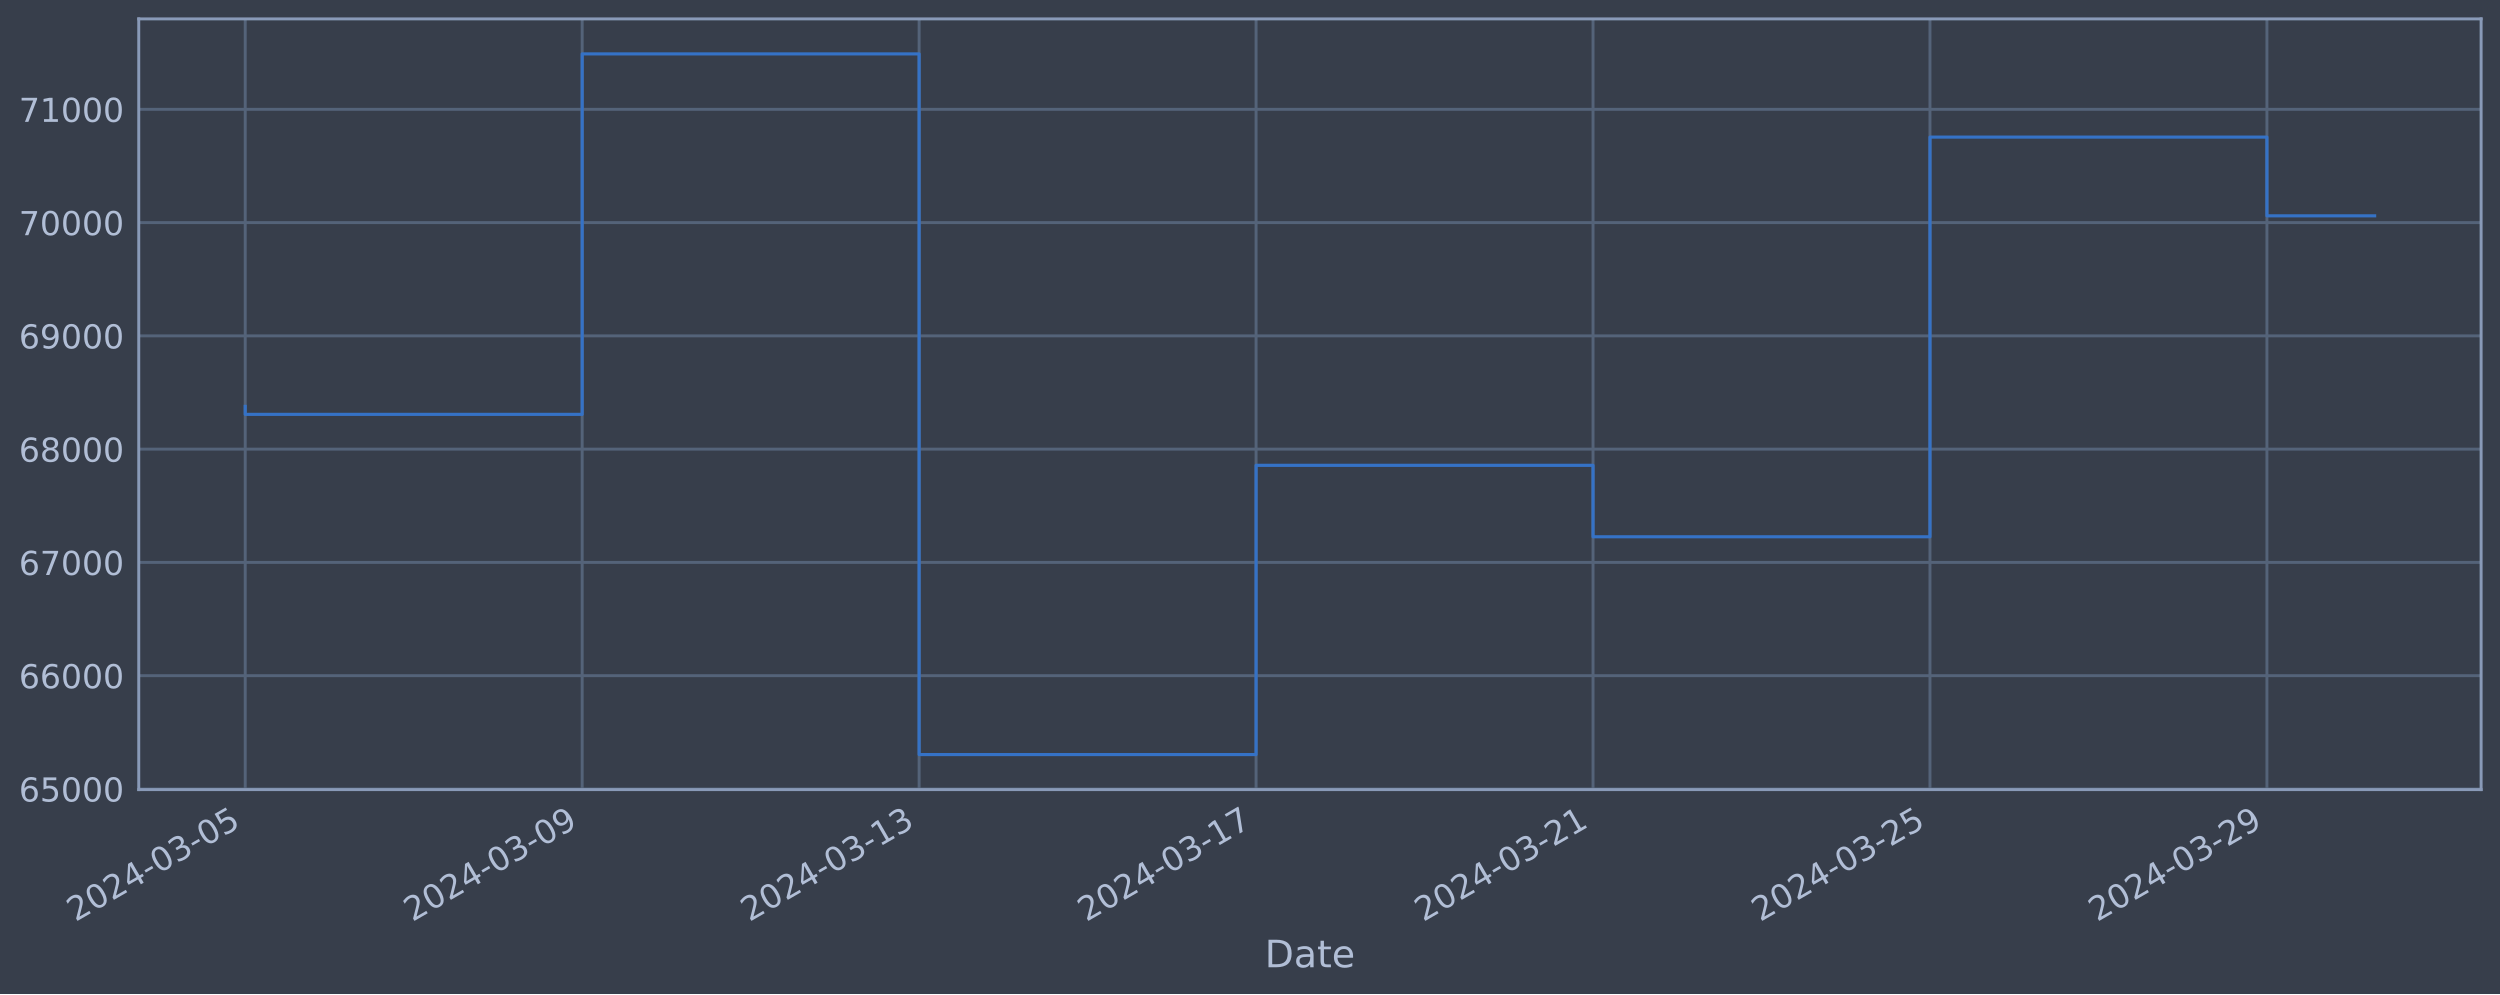
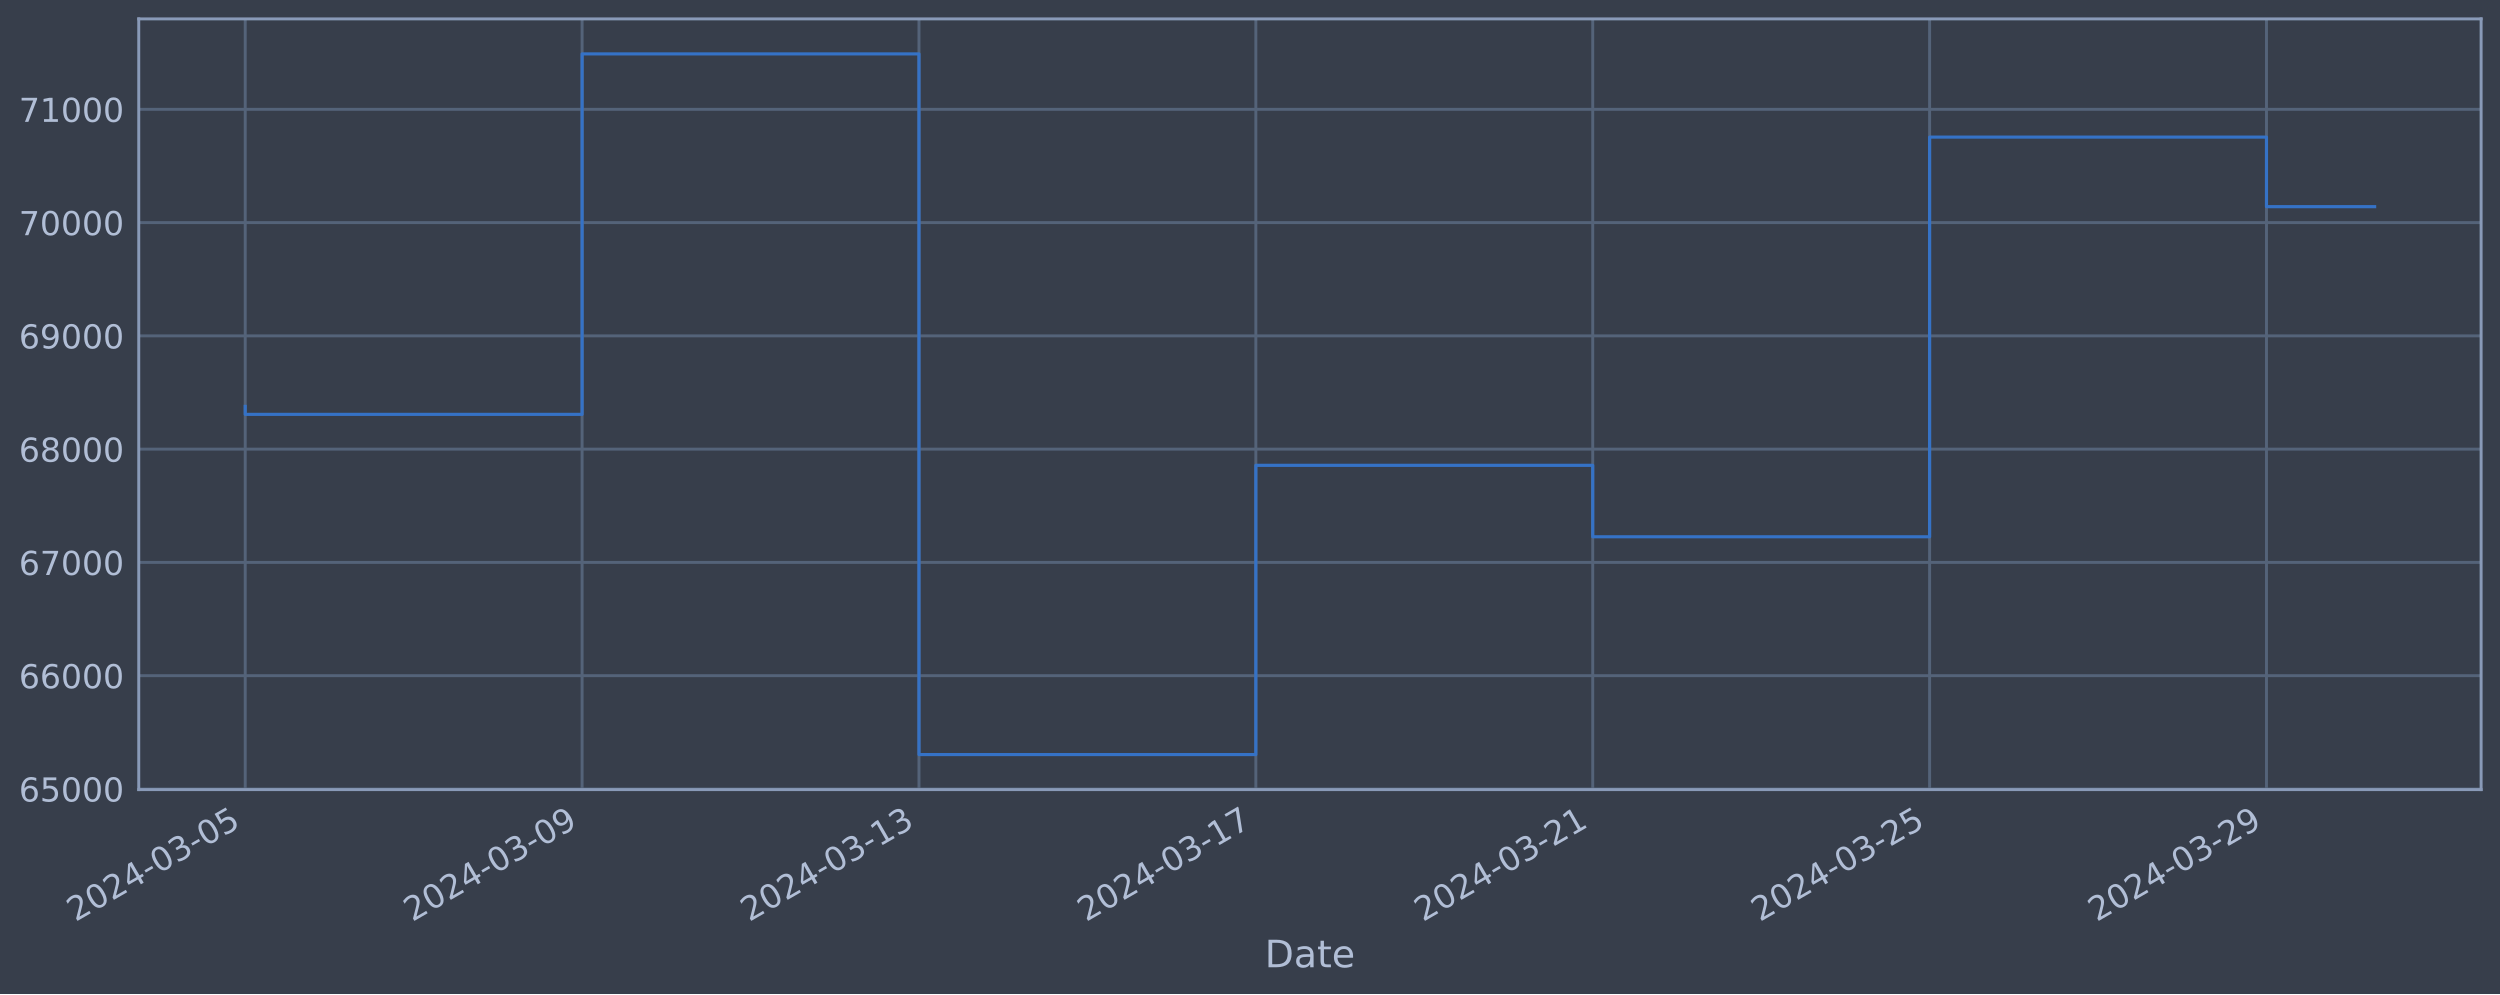
<svg xmlns="http://www.w3.org/2000/svg" xmlns:xlink="http://www.w3.org/1999/xlink" width="952.884pt" height="378.87pt" viewBox="0 0 952.884 378.87" version="1.1">
  <defs>
    <style type="text/css">*{stroke-linejoin: round; stroke-linecap: butt}</style>
  </defs>
  <g id="figure_1">
    <g id="patch_1">
      <path d="M 0 378.87  L 952.884 378.87  L 952.884 0  L 0 0  z " style="fill: #373e4b" />
    </g>
    <g id="axes_1">
      <g id="patch_2">
        <path d="M 52.884 300.96  L 945.684 300.96  L 945.684 7.2  L 52.884 7.2  z " style="fill: #373e4b" />
      </g>
      <g id="matplotlib.axis_1">
        <g id="xtick_1">
          <g id="line2d_1">
-             <path d="M 93.466 300.96  L 93.466 7.2  " clip-path="url(#p8a3d4e6489)" style="fill: none; stroke: #546379; stroke-width: 1.12; stroke-linecap: square" />
+             <path d="M 93.466 300.96  L 93.466 7.2  " clip-path="url(#pc8df3f8618)" style="fill: none; stroke: #546379; stroke-width: 1.12; stroke-linecap: square" />
          </g>
          <g id="line2d_2" />
          <g id="text_1">
            <g style="fill: #b1bed6" transform="translate(28.74006 351.4642) rotate(-30) scale(0.126 -0.126)">
              <defs>
                <path id="DejaVuSans-32" d="M 1228 531  L 3431 531  L 3431 0  L 469 0  L 469 531  Q 828 903 1448 1529  Q 2069 2156 2228 2338  Q 2531 2678 2651 2914  Q 2772 3150 2772 3378  Q 2772 3750 2511 3984  Q 2250 4219 1831 4219  Q 1534 4219 1204 4116  Q 875 4013 500 3803  L 500 4441  Q 881 4594 1212 4672  Q 1544 4750 1819 4750  Q 2544 4750 2975 4387  Q 3406 4025 3406 3419  Q 3406 3131 3298 2873  Q 3191 2616 2906 2266  Q 2828 2175 2409 1742  Q 1991 1309 1228 531  z " transform="scale(0.015625)" />
                <path id="DejaVuSans-30" d="M 2034 4250  Q 1547 4250 1301 3770  Q 1056 3291 1056 2328  Q 1056 1369 1301 889  Q 1547 409 2034 409  Q 2525 409 2770 889  Q 3016 1369 3016 2328  Q 3016 3291 2770 3770  Q 2525 4250 2034 4250  z M 2034 4750  Q 2819 4750 3233 4129  Q 3647 3509 3647 2328  Q 3647 1150 3233 529  Q 2819 -91 2034 -91  Q 1250 -91 836 529  Q 422 1150 422 2328  Q 422 3509 836 4129  Q 1250 4750 2034 4750  z " transform="scale(0.015625)" />
                <path id="DejaVuSans-34" d="M 2419 4116  L 825 1625  L 2419 1625  L 2419 4116  z M 2253 4666  L 3047 4666  L 3047 1625  L 3713 1625  L 3713 1100  L 3047 1100  L 3047 0  L 2419 0  L 2419 1100  L 313 1100  L 313 1709  L 2253 4666  z " transform="scale(0.015625)" />
                <path id="DejaVuSans-2d" d="M 313 2009  L 1997 2009  L 1997 1497  L 313 1497  L 313 2009  z " transform="scale(0.015625)" />
                <path id="DejaVuSans-33" d="M 2597 2516  Q 3050 2419 3304 2112  Q 3559 1806 3559 1356  Q 3559 666 3084 287  Q 2609 -91 1734 -91  Q 1441 -91 1130 -33  Q 819 25 488 141  L 488 750  Q 750 597 1062 519  Q 1375 441 1716 441  Q 2309 441 2620 675  Q 2931 909 2931 1356  Q 2931 1769 2642 2001  Q 2353 2234 1838 2234  L 1294 2234  L 1294 2753  L 1863 2753  Q 2328 2753 2575 2939  Q 2822 3125 2822 3475  Q 2822 3834 2567 4026  Q 2313 4219 1838 4219  Q 1578 4219 1281 4162  Q 984 4106 628 3988  L 628 4550  Q 988 4650 1302 4700  Q 1616 4750 1894 4750  Q 2613 4750 3031 4423  Q 3450 4097 3450 3541  Q 3450 3153 3228 2886  Q 3006 2619 2597 2516  z " transform="scale(0.015625)" />
                <path id="DejaVuSans-35" d="M 691 4666  L 3169 4666  L 3169 4134  L 1269 4134  L 1269 2991  Q 1406 3038 1543 3061  Q 1681 3084 1819 3084  Q 2600 3084 3056 2656  Q 3513 2228 3513 1497  Q 3513 744 3044 326  Q 2575 -91 1722 -91  Q 1428 -91 1123 -41  Q 819 9 494 109  L 494 744  Q 775 591 1075 516  Q 1375 441 1709 441  Q 2250 441 2565 725  Q 2881 1009 2881 1497  Q 2881 1984 2565 2268  Q 2250 2553 1709 2553  Q 1456 2553 1204 2497  Q 953 2441 691 2322  L 691 4666  z " transform="scale(0.015625)" />
              </defs>
              <use xlink:href="#DejaVuSans-32" />
              <use xlink:href="#DejaVuSans-30" x="63.623" />
              <use xlink:href="#DejaVuSans-32" x="127.246" />
              <use xlink:href="#DejaVuSans-34" x="190.869" />
              <use xlink:href="#DejaVuSans-2d" x="254.492" />
              <use xlink:href="#DejaVuSans-30" x="290.576" />
              <use xlink:href="#DejaVuSans-33" x="354.199" />
              <use xlink:href="#DejaVuSans-2d" x="417.822" />
              <use xlink:href="#DejaVuSans-30" x="453.906" />
              <use xlink:href="#DejaVuSans-35" x="517.529" />
            </g>
          </g>
        </g>
        <g id="xtick_2">
          <g id="line2d_3">
-             <path d="M 221.896 300.96  L 221.896 7.2  " clip-path="url(#p8a3d4e6489)" style="fill: none; stroke: #546379; stroke-width: 1.12; stroke-linecap: square" />
+             <path d="M 221.867 300.96  L 221.867 7.2  " clip-path="url(#pc8df3f8618)" style="fill: none; stroke: #546379; stroke-width: 1.12; stroke-linecap: square" />
          </g>
          <g id="line2d_4" />
          <g id="text_2">
-             <g style="fill: #b1bed6" transform="translate(157.1703 351.4642) rotate(-30) scale(0.126 -0.126)">
+             <g style="fill: #b1bed6" transform="translate(157.1418 351.4642) rotate(-30) scale(0.126 -0.126)">
              <defs>
                <path id="DejaVuSans-39" d="M 703 97  L 703 672  Q 941 559 1184 500  Q 1428 441 1663 441  Q 2288 441 2617 861  Q 2947 1281 2994 2138  Q 2813 1869 2534 1725  Q 2256 1581 1919 1581  Q 1219 1581 811 2004  Q 403 2428 403 3163  Q 403 3881 828 4315  Q 1253 4750 1959 4750  Q 2769 4750 3195 4129  Q 3622 3509 3622 2328  Q 3622 1225 3098 567  Q 2575 -91 1691 -91  Q 1453 -91 1209 -44  Q 966 3 703 97  z M 1959 2075  Q 2384 2075 2632 2365  Q 2881 2656 2881 3163  Q 2881 3666 2632 3958  Q 2384 4250 1959 4250  Q 1534 4250 1286 3958  Q 1038 3666 1038 3163  Q 1038 2656 1286 2365  Q 1534 2075 1959 2075  z " transform="scale(0.015625)" />
              </defs>
              <use xlink:href="#DejaVuSans-32" />
              <use xlink:href="#DejaVuSans-30" x="63.623" />
              <use xlink:href="#DejaVuSans-32" x="127.246" />
              <use xlink:href="#DejaVuSans-34" x="190.869" />
              <use xlink:href="#DejaVuSans-2d" x="254.492" />
              <use xlink:href="#DejaVuSans-30" x="290.576" />
              <use xlink:href="#DejaVuSans-33" x="354.199" />
              <use xlink:href="#DejaVuSans-2d" x="417.822" />
              <use xlink:href="#DejaVuSans-30" x="453.906" />
              <use xlink:href="#DejaVuSans-39" x="517.529" />
            </g>
          </g>
        </g>
        <g id="xtick_3">
          <g id="line2d_5">
-             <path d="M 350.326 300.96  L 350.326 7.2  " clip-path="url(#p8a3d4e6489)" style="fill: none; stroke: #546379; stroke-width: 1.12; stroke-linecap: square" />
+             <path d="M 350.269 300.96  L 350.269 7.2  " clip-path="url(#pc8df3f8618)" style="fill: none; stroke: #546379; stroke-width: 1.12; stroke-linecap: square" />
          </g>
          <g id="line2d_6" />
          <g id="text_3">
-             <g style="fill: #b1bed6" transform="translate(285.6005 351.4642) rotate(-30) scale(0.126 -0.126)">
+             <g style="fill: #b1bed6" transform="translate(285.5436 351.4642) rotate(-30) scale(0.126 -0.126)">
              <defs>
                <path id="DejaVuSans-31" d="M 794 531  L 1825 531  L 1825 4091  L 703 3866  L 703 4441  L 1819 4666  L 2450 4666  L 2450 531  L 3481 531  L 3481 0  L 794 0  L 794 531  z " transform="scale(0.015625)" />
              </defs>
              <use xlink:href="#DejaVuSans-32" />
              <use xlink:href="#DejaVuSans-30" x="63.623" />
              <use xlink:href="#DejaVuSans-32" x="127.246" />
              <use xlink:href="#DejaVuSans-34" x="190.869" />
              <use xlink:href="#DejaVuSans-2d" x="254.492" />
              <use xlink:href="#DejaVuSans-30" x="290.576" />
              <use xlink:href="#DejaVuSans-33" x="354.199" />
              <use xlink:href="#DejaVuSans-2d" x="417.822" />
              <use xlink:href="#DejaVuSans-31" x="453.906" />
              <use xlink:href="#DejaVuSans-33" x="517.529" />
            </g>
          </g>
        </g>
        <g id="xtick_4">
          <g id="line2d_7">
-             <path d="M 478.756 300.96  L 478.756 7.2  " clip-path="url(#p8a3d4e6489)" style="fill: none; stroke: #546379; stroke-width: 1.12; stroke-linecap: square" />
+             <path d="M 478.671 300.96  L 478.671 7.2  " clip-path="url(#pc8df3f8618)" style="fill: none; stroke: #546379; stroke-width: 1.12; stroke-linecap: square" />
          </g>
          <g id="line2d_8" />
          <g id="text_4">
-             <g style="fill: #b1bed6" transform="translate(414.0308 351.4642) rotate(-30) scale(0.126 -0.126)">
+             <g style="fill: #b1bed6" transform="translate(413.9454 351.4642) rotate(-30) scale(0.126 -0.126)">
              <defs>
                <path id="DejaVuSans-37" d="M 525 4666  L 3525 4666  L 3525 4397  L 1831 0  L 1172 0  L 2766 4134  L 525 4134  L 525 4666  z " transform="scale(0.015625)" />
              </defs>
              <use xlink:href="#DejaVuSans-32" />
              <use xlink:href="#DejaVuSans-30" x="63.623" />
              <use xlink:href="#DejaVuSans-32" x="127.246" />
              <use xlink:href="#DejaVuSans-34" x="190.869" />
              <use xlink:href="#DejaVuSans-2d" x="254.492" />
              <use xlink:href="#DejaVuSans-30" x="290.576" />
              <use xlink:href="#DejaVuSans-33" x="354.199" />
              <use xlink:href="#DejaVuSans-2d" x="417.822" />
              <use xlink:href="#DejaVuSans-31" x="453.906" />
              <use xlink:href="#DejaVuSans-37" x="517.529" />
            </g>
          </g>
        </g>
        <g id="xtick_5">
          <g id="line2d_9">
-             <path d="M 607.187 300.96  L 607.187 7.2  " clip-path="url(#p8a3d4e6489)" style="fill: none; stroke: #546379; stroke-width: 1.12; stroke-linecap: square" />
+             <path d="M 607.073 300.96  L 607.073 7.2  " clip-path="url(#pc8df3f8618)" style="fill: none; stroke: #546379; stroke-width: 1.12; stroke-linecap: square" />
          </g>
          <g id="line2d_10" />
          <g id="text_5">
-             <g style="fill: #b1bed6" transform="translate(542.461 351.4642) rotate(-30) scale(0.126 -0.126)">
+             <g style="fill: #b1bed6" transform="translate(542.3472 351.4642) rotate(-30) scale(0.126 -0.126)">
              <use xlink:href="#DejaVuSans-32" />
              <use xlink:href="#DejaVuSans-30" x="63.623" />
              <use xlink:href="#DejaVuSans-32" x="127.246" />
              <use xlink:href="#DejaVuSans-34" x="190.869" />
              <use xlink:href="#DejaVuSans-2d" x="254.492" />
              <use xlink:href="#DejaVuSans-30" x="290.576" />
              <use xlink:href="#DejaVuSans-33" x="354.199" />
              <use xlink:href="#DejaVuSans-2d" x="417.822" />
              <use xlink:href="#DejaVuSans-32" x="453.906" />
              <use xlink:href="#DejaVuSans-31" x="517.529" />
            </g>
          </g>
        </g>
        <g id="xtick_6">
          <g id="line2d_11">
-             <path d="M 735.617 300.96  L 735.617 7.2  " clip-path="url(#p8a3d4e6489)" style="fill: none; stroke: #546379; stroke-width: 1.12; stroke-linecap: square" />
+             <path d="M 735.474 300.96  L 735.474 7.2  " clip-path="url(#pc8df3f8618)" style="fill: none; stroke: #546379; stroke-width: 1.12; stroke-linecap: square" />
          </g>
          <g id="line2d_12" />
          <g id="text_6">
-             <g style="fill: #b1bed6" transform="translate(670.8912 351.4642) rotate(-30) scale(0.126 -0.126)">
+             <g style="fill: #b1bed6" transform="translate(670.749 351.4642) rotate(-30) scale(0.126 -0.126)">
              <use xlink:href="#DejaVuSans-32" />
              <use xlink:href="#DejaVuSans-30" x="63.623" />
              <use xlink:href="#DejaVuSans-32" x="127.246" />
              <use xlink:href="#DejaVuSans-34" x="190.869" />
              <use xlink:href="#DejaVuSans-2d" x="254.492" />
              <use xlink:href="#DejaVuSans-30" x="290.576" />
              <use xlink:href="#DejaVuSans-33" x="354.199" />
              <use xlink:href="#DejaVuSans-2d" x="417.822" />
              <use xlink:href="#DejaVuSans-32" x="453.906" />
              <use xlink:href="#DejaVuSans-35" x="517.529" />
            </g>
          </g>
        </g>
        <g id="xtick_7">
          <g id="line2d_13">
-             <path d="M 864.047 300.96  L 864.047 7.2  " clip-path="url(#p8a3d4e6489)" style="fill: none; stroke: #546379; stroke-width: 1.12; stroke-linecap: square" />
+             <path d="M 863.876 300.96  L 863.876 7.2  " clip-path="url(#pc8df3f8618)" style="fill: none; stroke: #546379; stroke-width: 1.12; stroke-linecap: square" />
          </g>
          <g id="line2d_14" />
          <g id="text_7">
-             <g style="fill: #b1bed6" transform="translate(799.3215 351.4642) rotate(-30) scale(0.126 -0.126)">
+             <g style="fill: #b1bed6" transform="translate(799.1508 351.4642) rotate(-30) scale(0.126 -0.126)">
              <use xlink:href="#DejaVuSans-32" />
              <use xlink:href="#DejaVuSans-30" x="63.623" />
              <use xlink:href="#DejaVuSans-32" x="127.246" />
              <use xlink:href="#DejaVuSans-34" x="190.869" />
              <use xlink:href="#DejaVuSans-2d" x="254.492" />
              <use xlink:href="#DejaVuSans-30" x="290.576" />
              <use xlink:href="#DejaVuSans-33" x="354.199" />
              <use xlink:href="#DejaVuSans-2d" x="417.822" />
              <use xlink:href="#DejaVuSans-32" x="453.906" />
              <use xlink:href="#DejaVuSans-39" x="517.529" />
            </g>
          </g>
        </g>
        <g id="text_8">
          <g style="fill: #b1bed6" transform="translate(482.0746 368.6753) scale(0.144 -0.144)">
            <defs>
              <path id="DejaVuSans-44" d="M 1259 4147  L 1259 519  L 2022 519  Q 2988 519 3436 956  Q 3884 1394 3884 2338  Q 3884 3275 3436 3711  Q 2988 4147 2022 4147  L 1259 4147  z M 628 4666  L 1925 4666  Q 3281 4666 3915 4102  Q 4550 3538 4550 2338  Q 4550 1131 3912 565  Q 3275 0 1925 0  L 628 0  L 628 4666  z " transform="scale(0.015625)" />
              <path id="DejaVuSans-61" d="M 2194 1759  Q 1497 1759 1228 1600  Q 959 1441 959 1056  Q 959 750 1161 570  Q 1363 391 1709 391  Q 2188 391 2477 730  Q 2766 1069 2766 1631  L 2766 1759  L 2194 1759  z M 3341 1997  L 3341 0  L 2766 0  L 2766 531  Q 2569 213 2275 61  Q 1981 -91 1556 -91  Q 1019 -91 701 211  Q 384 513 384 1019  Q 384 1609 779 1909  Q 1175 2209 1959 2209  L 2766 2209  L 2766 2266  Q 2766 2663 2505 2880  Q 2244 3097 1772 3097  Q 1472 3097 1187 3025  Q 903 2953 641 2809  L 641 3341  Q 956 3463 1253 3523  Q 1550 3584 1831 3584  Q 2591 3584 2966 3190  Q 3341 2797 3341 1997  z " transform="scale(0.015625)" />
              <path id="DejaVuSans-74" d="M 1172 4494  L 1172 3500  L 2356 3500  L 2356 3053  L 1172 3053  L 1172 1153  Q 1172 725 1289 603  Q 1406 481 1766 481  L 2356 481  L 2356 0  L 1766 0  Q 1100 0 847 248  Q 594 497 594 1153  L 594 3053  L 172 3053  L 172 3500  L 594 3500  L 594 4494  L 1172 4494  z " transform="scale(0.015625)" />
              <path id="DejaVuSans-65" d="M 3597 1894  L 3597 1613  L 953 1613  Q 991 1019 1311 708  Q 1631 397 2203 397  Q 2534 397 2845 478  Q 3156 559 3463 722  L 3463 178  Q 3153 47 2828 -22  Q 2503 -91 2169 -91  Q 1331 -91 842 396  Q 353 884 353 1716  Q 353 2575 817 3079  Q 1281 3584 2069 3584  Q 2775 3584 3186 3129  Q 3597 2675 3597 1894  z M 3022 2063  Q 3016 2534 2758 2815  Q 2500 3097 2075 3097  Q 1594 3097 1305 2825  Q 1016 2553 972 2059  L 3022 2063  z " transform="scale(0.015625)" />
            </defs>
            <use xlink:href="#DejaVuSans-44" />
            <use xlink:href="#DejaVuSans-61" x="77.002" />
            <use xlink:href="#DejaVuSans-74" x="138.281" />
            <use xlink:href="#DejaVuSans-65" x="177.49" />
          </g>
        </g>
      </g>
      <g id="matplotlib.axis_2">
        <g id="ytick_1">
          <g id="line2d_15">
-             <path d="M 52.884 300.718  L 945.684 300.718  " clip-path="url(#p8a3d4e6489)" style="fill: none; stroke: #546379; stroke-width: 1.12; stroke-linecap: square" />
+             <path d="M 52.884 300.718  L 945.684 300.718  " clip-path="url(#pc8df3f8618)" style="fill: none; stroke: #546379; stroke-width: 1.12; stroke-linecap: square" />
          </g>
          <g id="line2d_16" />
          <g id="text_9">
            <g style="fill: #b1bed6" transform="translate(7.2 305.5049) scale(0.126 -0.126)">
              <defs>
                <path id="DejaVuSans-36" d="M 2113 2584  Q 1688 2584 1439 2293  Q 1191 2003 1191 1497  Q 1191 994 1439 701  Q 1688 409 2113 409  Q 2538 409 2786 701  Q 3034 994 3034 1497  Q 3034 2003 2786 2293  Q 2538 2584 2113 2584  z M 3366 4563  L 3366 3988  Q 3128 4100 2886 4159  Q 2644 4219 2406 4219  Q 1781 4219 1451 3797  Q 1122 3375 1075 2522  Q 1259 2794 1537 2939  Q 1816 3084 2150 3084  Q 2853 3084 3261 2657  Q 3669 2231 3669 1497  Q 3669 778 3244 343  Q 2819 -91 2113 -91  Q 1303 -91 875 529  Q 447 1150 447 2328  Q 447 3434 972 4092  Q 1497 4750 2381 4750  Q 2619 4750 2861 4703  Q 3103 4656 3366 4563  z " transform="scale(0.015625)" />
              </defs>
              <use xlink:href="#DejaVuSans-36" />
              <use xlink:href="#DejaVuSans-35" x="63.623" />
              <use xlink:href="#DejaVuSans-30" x="127.246" />
              <use xlink:href="#DejaVuSans-30" x="190.869" />
              <use xlink:href="#DejaVuSans-30" x="254.492" />
            </g>
          </g>
        </g>
        <g id="ytick_2">
          <g id="line2d_17">
-             <path d="M 52.884 257.544  L 945.684 257.544  " clip-path="url(#p8a3d4e6489)" style="fill: none; stroke: #546379; stroke-width: 1.12; stroke-linecap: square" />
+             <path d="M 52.884 257.544  L 945.684 257.544  " clip-path="url(#pc8df3f8618)" style="fill: none; stroke: #546379; stroke-width: 1.12; stroke-linecap: square" />
          </g>
          <g id="line2d_18" />
          <g id="text_10">
            <g style="fill: #b1bed6" transform="translate(7.2 262.331) scale(0.126 -0.126)">
              <use xlink:href="#DejaVuSans-36" />
              <use xlink:href="#DejaVuSans-36" x="63.623" />
              <use xlink:href="#DejaVuSans-30" x="127.246" />
              <use xlink:href="#DejaVuSans-30" x="190.869" />
              <use xlink:href="#DejaVuSans-30" x="254.492" />
            </g>
          </g>
        </g>
        <g id="ytick_3">
          <g id="line2d_19">
-             <path d="M 52.884 214.37  L 945.684 214.37  " clip-path="url(#p8a3d4e6489)" style="fill: none; stroke: #546379; stroke-width: 1.12; stroke-linecap: square" />
+             <path d="M 52.884 214.37  L 945.684 214.37  " clip-path="url(#pc8df3f8618)" style="fill: none; stroke: #546379; stroke-width: 1.12; stroke-linecap: square" />
          </g>
          <g id="line2d_20" />
          <g id="text_11">
            <g style="fill: #b1bed6" transform="translate(7.2 219.157) scale(0.126 -0.126)">
              <use xlink:href="#DejaVuSans-36" />
              <use xlink:href="#DejaVuSans-37" x="63.623" />
              <use xlink:href="#DejaVuSans-30" x="127.246" />
              <use xlink:href="#DejaVuSans-30" x="190.869" />
              <use xlink:href="#DejaVuSans-30" x="254.492" />
            </g>
          </g>
        </g>
        <g id="ytick_4">
          <g id="line2d_21">
-             <path d="M 52.884 171.196  L 945.684 171.196  " clip-path="url(#p8a3d4e6489)" style="fill: none; stroke: #546379; stroke-width: 1.12; stroke-linecap: square" />
+             <path d="M 52.884 171.196  L 945.684 171.196  " clip-path="url(#pc8df3f8618)" style="fill: none; stroke: #546379; stroke-width: 1.12; stroke-linecap: square" />
          </g>
          <g id="line2d_22" />
          <g id="text_12">
            <g style="fill: #b1bed6" transform="translate(7.2 175.9831) scale(0.126 -0.126)">
              <defs>
                <path id="DejaVuSans-38" d="M 2034 2216  Q 1584 2216 1326 1975  Q 1069 1734 1069 1313  Q 1069 891 1326 650  Q 1584 409 2034 409  Q 2484 409 2743 651  Q 3003 894 3003 1313  Q 3003 1734 2745 1975  Q 2488 2216 2034 2216  z M 1403 2484  Q 997 2584 770 2862  Q 544 3141 544 3541  Q 544 4100 942 4425  Q 1341 4750 2034 4750  Q 2731 4750 3128 4425  Q 3525 4100 3525 3541  Q 3525 3141 3298 2862  Q 3072 2584 2669 2484  Q 3125 2378 3379 2068  Q 3634 1759 3634 1313  Q 3634 634 3220 271  Q 2806 -91 2034 -91  Q 1263 -91 848 271  Q 434 634 434 1313  Q 434 1759 690 2068  Q 947 2378 1403 2484  z M 1172 3481  Q 1172 3119 1398 2916  Q 1625 2713 2034 2713  Q 2441 2713 2670 2916  Q 2900 3119 2900 3481  Q 2900 3844 2670 4047  Q 2441 4250 2034 4250  Q 1625 4250 1398 4047  Q 1172 3844 1172 3481  z " transform="scale(0.015625)" />
              </defs>
              <use xlink:href="#DejaVuSans-36" />
              <use xlink:href="#DejaVuSans-38" x="63.623" />
              <use xlink:href="#DejaVuSans-30" x="127.246" />
              <use xlink:href="#DejaVuSans-30" x="190.869" />
              <use xlink:href="#DejaVuSans-30" x="254.492" />
            </g>
          </g>
        </g>
        <g id="ytick_5">
          <g id="line2d_23">
-             <path d="M 52.884 128.022  L 945.684 128.022  " clip-path="url(#p8a3d4e6489)" style="fill: none; stroke: #546379; stroke-width: 1.12; stroke-linecap: square" />
+             <path d="M 52.884 128.022  L 945.684 128.022  " clip-path="url(#pc8df3f8618)" style="fill: none; stroke: #546379; stroke-width: 1.12; stroke-linecap: square" />
          </g>
          <g id="line2d_24" />
          <g id="text_13">
            <g style="fill: #b1bed6" transform="translate(7.2 132.8092) scale(0.126 -0.126)">
              <use xlink:href="#DejaVuSans-36" />
              <use xlink:href="#DejaVuSans-39" x="63.623" />
              <use xlink:href="#DejaVuSans-30" x="127.246" />
              <use xlink:href="#DejaVuSans-30" x="190.869" />
              <use xlink:href="#DejaVuSans-30" x="254.492" />
            </g>
          </g>
        </g>
        <g id="ytick_6">
          <g id="line2d_25">
-             <path d="M 52.884 84.848  L 945.684 84.848  " clip-path="url(#p8a3d4e6489)" style="fill: none; stroke: #546379; stroke-width: 1.12; stroke-linecap: square" />
+             <path d="M 52.884 84.848  L 945.684 84.848  " clip-path="url(#pc8df3f8618)" style="fill: none; stroke: #546379; stroke-width: 1.12; stroke-linecap: square" />
          </g>
          <g id="line2d_26" />
          <g id="text_14">
            <g style="fill: #b1bed6" transform="translate(7.2 89.63523) scale(0.126 -0.126)">
              <use xlink:href="#DejaVuSans-37" />
              <use xlink:href="#DejaVuSans-30" x="63.623" />
              <use xlink:href="#DejaVuSans-30" x="127.246" />
              <use xlink:href="#DejaVuSans-30" x="190.869" />
              <use xlink:href="#DejaVuSans-30" x="254.492" />
            </g>
          </g>
        </g>
        <g id="ytick_7">
          <g id="line2d_27">
-             <path d="M 52.884 41.674  L 945.684 41.674  " clip-path="url(#p8a3d4e6489)" style="fill: none; stroke: #546379; stroke-width: 1.12; stroke-linecap: square" />
+             <path d="M 52.884 41.674  L 945.684 41.674  " clip-path="url(#pc8df3f8618)" style="fill: none; stroke: #546379; stroke-width: 1.12; stroke-linecap: square" />
          </g>
          <g id="line2d_28" />
          <g id="text_15">
            <g style="fill: #b1bed6" transform="translate(7.2 46.4613) scale(0.126 -0.126)">
              <use xlink:href="#DejaVuSans-37" />
              <use xlink:href="#DejaVuSans-31" x="63.623" />
              <use xlink:href="#DejaVuSans-30" x="127.246" />
              <use xlink:href="#DejaVuSans-30" x="190.869" />
              <use xlink:href="#DejaVuSans-30" x="254.492" />
            </g>
          </g>
        </g>
      </g>
      <g id="line2d_29">
-         <path d="M 93.466 154.891  L 93.466 157.946  L 221.896 157.946  L 221.896 20.553  L 350.326 20.553  L 350.326 287.607  L 478.756 287.607  L 478.756 177.362  L 607.187 177.362  L 607.187 204.598  L 735.617 204.598  L 735.617 52.265  L 864.047 52.265  L 864.047 82.267  L 905.102 82.267  " clip-path="url(#p8a3d4e6489)" style="fill: none; stroke: #3572c6; stroke-width: 1.2; stroke-linecap: square" />
+         <path d="M 93.466 154.891  L 93.466 157.946  L 221.867 157.946  L 221.867 20.553  L 350.269 20.553  L 350.269 287.607  L 478.671 287.607  L 478.671 177.362  L 607.073 177.362  L 607.073 204.598  L 735.474 204.598  L 735.474 52.265  L 863.876 52.265  L 863.876 78.772  L 905.102 78.772  " clip-path="url(#pc8df3f8618)" style="fill: none; stroke: #3572c6; stroke-width: 1.2; stroke-linecap: square" />
      </g>
      <g id="patch_3">
        <path d="M 52.884 300.96  L 52.884 7.2  " style="fill: none; stroke: #899ab8; stroke-width: 1.12; stroke-linejoin: miter; stroke-linecap: square" />
      </g>
      <g id="patch_4">
        <path d="M 945.684 300.96  L 945.684 7.2  " style="fill: none; stroke: #899ab8; stroke-width: 1.12; stroke-linejoin: miter; stroke-linecap: square" />
      </g>
      <g id="patch_5">
        <path d="M 52.884 300.96  L 945.684 300.96  " style="fill: none; stroke: #899ab8; stroke-width: 1.12; stroke-linejoin: miter; stroke-linecap: square" />
      </g>
      <g id="patch_6">
        <path d="M 52.884 7.2  L 945.684 7.2  " style="fill: none; stroke: #899ab8; stroke-width: 1.12; stroke-linejoin: miter; stroke-linecap: square" />
      </g>
    </g>
  </g>
  <defs>
-     <clipPath id="p8a3d4e6489">
+     <clipPath id="pc8df3f8618">
      <rect x="52.884" y="7.2" width="892.8" height="293.76" />
    </clipPath>
  </defs>
</svg>
